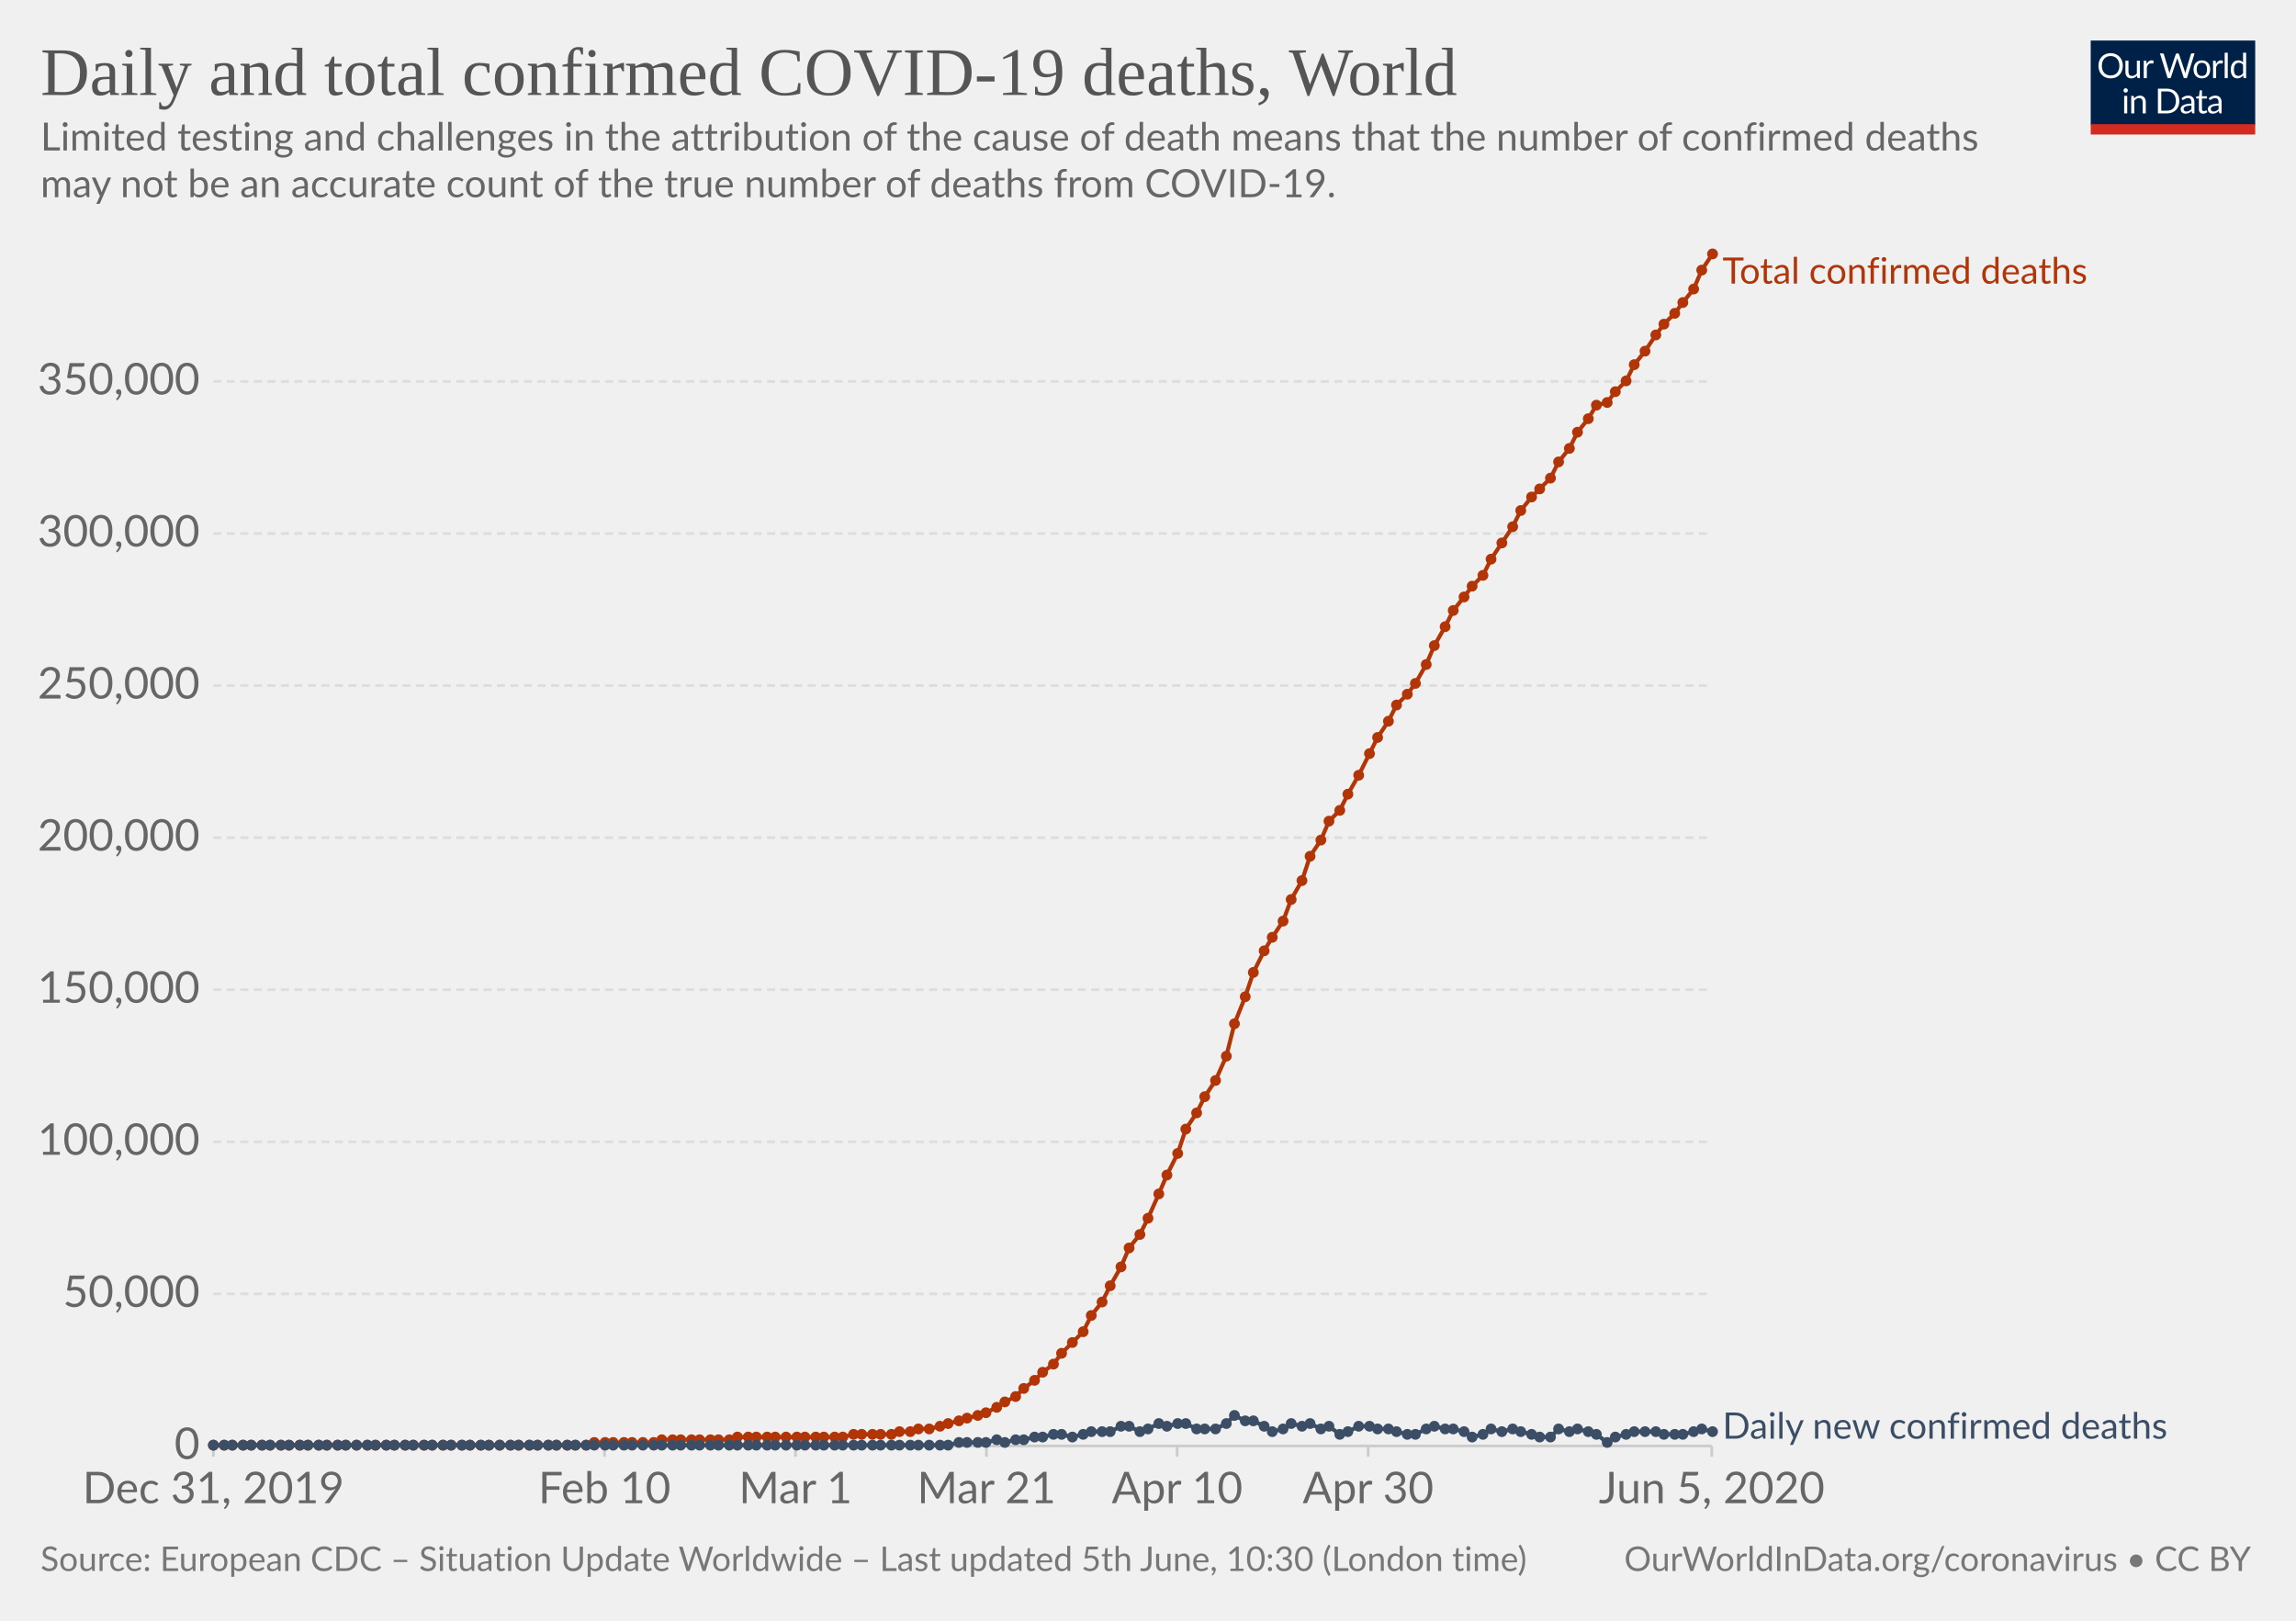
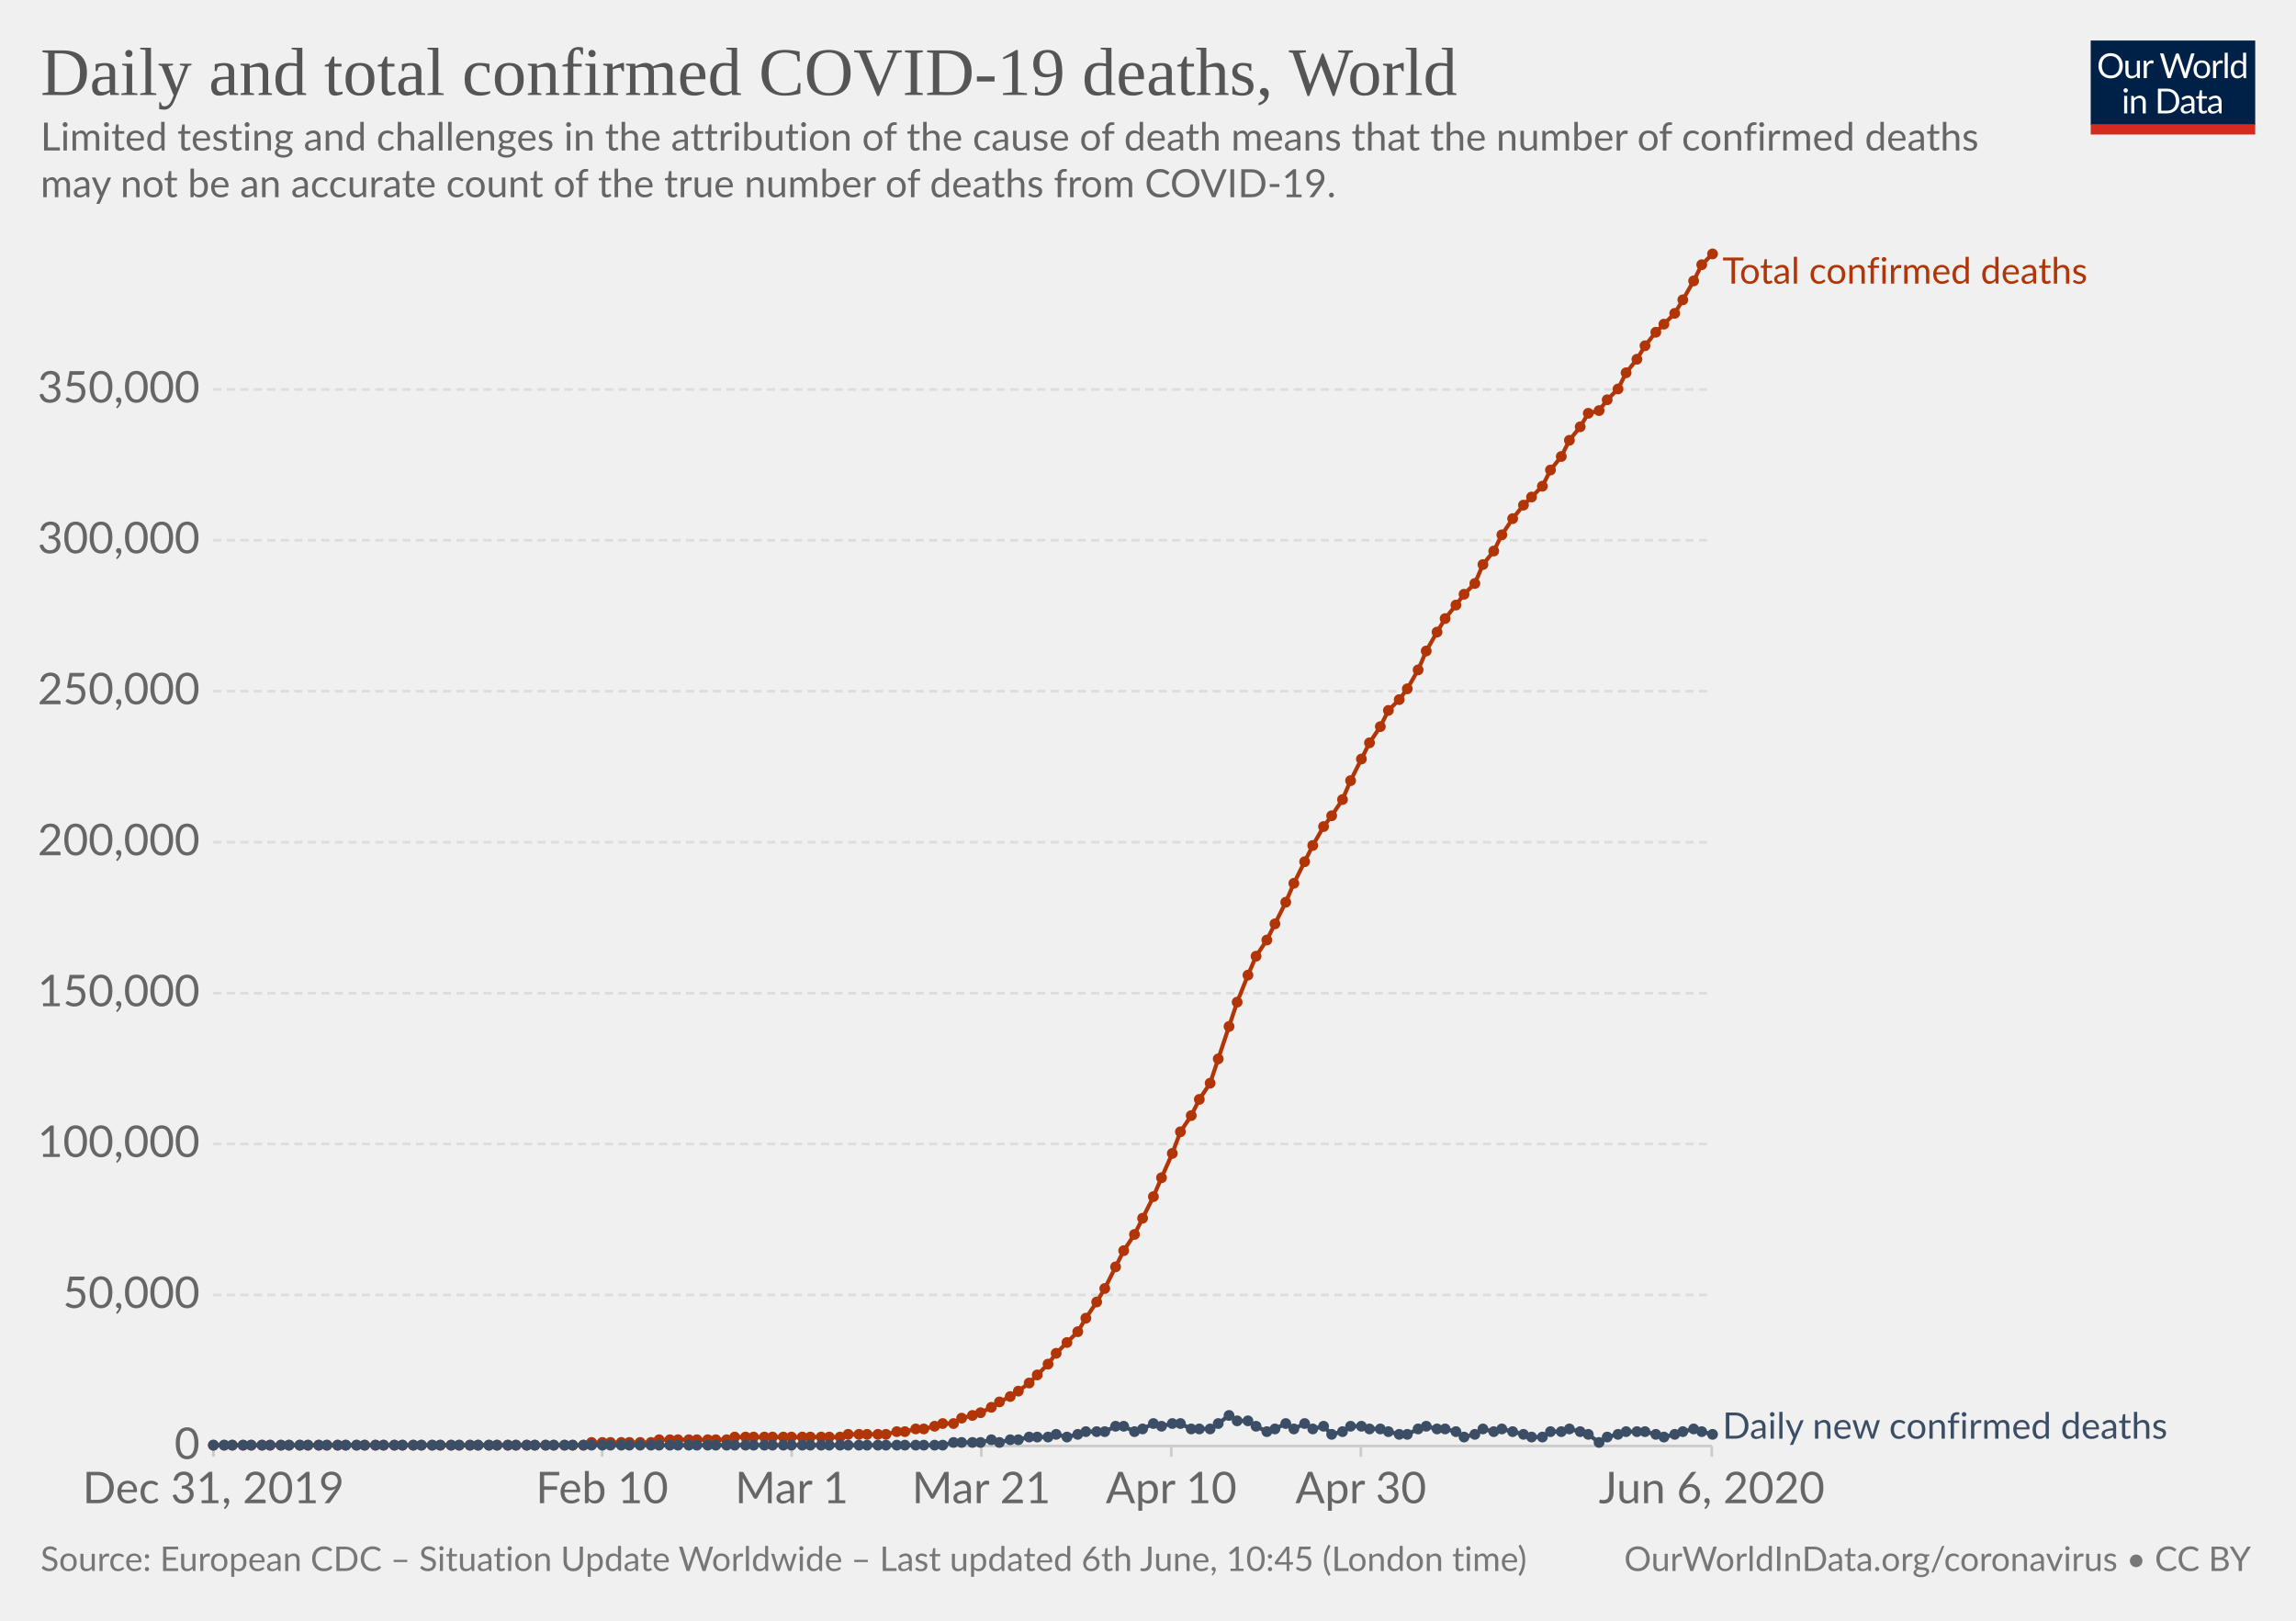
<svg xmlns="http://www.w3.org/2000/svg" version="1.1" style="background-color:#fff;-webkit-font-smoothing:antialiased" width="850" height="600" viewBox="0 0 850 600" font-family="Lato,'Helvetica Neue',Helvetica,Arial,sans-serif" font-size="18" text-rendering="optimizeLegibility">
  <g class="HeaderView">
    <g transform="matrix(.29 0 0 .29 774 15)">
      <svg width="210" height="120" viewBox="0 0 210 120" fill="none">
        <g clip-path="url(#clip0)">
          <path d="M0 0h210v107.89H0V0z" fill="#002147" />
          <path d="M40.98 32.25c0 2.36-.38 4.53-1.12 6.51a14.26 14.26 0 01-8.1 8.4c-1.9.78-4.02 1.17-6.34 1.17a16.6 16.6 0 01-6.33-1.17 14.31 14.31 0 01-8.08-8.4 18.29 18.29 0 01-1.12-6.51c0-2.36.38-4.53 1.12-6.5a14.32 14.32 0 018.07-8.44c1.92-.8 4.03-1.19 6.34-1.19 2.32 0 4.43.4 6.34 1.19 1.92.8 3.56 1.9 4.93 3.34a14.87 14.87 0 013.17 5.1 18.1 18.1 0 011.12 6.5zm-4.38 0c0-1.94-.26-3.68-.8-5.22a10.91 10.91 0 00-2.24-3.89 9.68 9.68 0 00-3.52-2.46 11.95 11.95 0 00-4.62-.86c-1.68 0-3.21.28-4.6.86a9.88 9.88 0 00-3.54 2.46 10.91 10.91 0 00-2.24 3.9c-.53 1.53-.8 3.27-.8 5.2 0 1.94.27 3.68.8 5.22a11.17 11.17 0 002.24 3.9 10.01 10.01 0 003.55 2.44c1.38.56 2.9.83 4.6.83 1.7 0 3.24-.27 4.61-.83a9.8 9.8 0 003.52-2.44 11.17 11.17 0 002.25-3.9c.53-1.54.8-3.28.8-5.21zm26.22-6.54V48H60.5c-.56 0-.9-.27-1.05-.81l-.31-2.4a12.45 12.45 0 01-3.26 2.6c-1.2.64-2.58.96-4.13.96-1.22 0-2.3-.2-3.24-.6a6.52 6.52 0 01-2.33-1.7 7.37 7.37 0 01-1.43-2.67c-.3-1.04-.46-2.2-.46-3.45V25.7h3.91v14.22c0 1.68.38 2.99 1.15 3.91.77.93 1.96 1.39 3.54 1.39 1.16 0 2.24-.27 3.23-.82a10.42 10.42 0 002.8-2.28V25.7h3.91zm8.61 4.47a9.94 9.94 0 012.6-3.56 5.64 5.64 0 013.76-1.3c.47 0 .92.05 1.34.15.44.1.83.27 1.17.49l-.3 2.92c-.09.37-.3.55-.66.55-.2 0-.5-.04-.9-.13a6.21 6.21 0 00-3.24.18c-.54.2-1.03.5-1.47.92-.42.4-.81.9-1.17 1.5-.33.58-.64 1.26-.92 2.02V48H67.7V25.71h2.25c.42 0 .72.08.88.25.16.16.27.44.33.83l.26 3.39zm61.16-13.7L122.75 48h-3.82l-7.99-24.05a21.95 21.95 0 01-.42-1.58 38.36 38.36 0 01-.44 1.58L102.05 48h-3.83L88.4 16.47h3.54c.38 0 .7.1.95.29.26.2.43.43.5.73l6.52 21.9c.1.4.2.83.28 1.28.1.46.2.94.29 1.46l.3-1.46c.12-.47.25-.9.38-1.27l7.41-21.91c.1-.25.26-.48.51-.69.27-.22.58-.33.95-.33h1.23c.38 0 .69.1.92.29.24.2.41.43.53.73l7.4 21.9a28.4 28.4 0 01.68 2.62 29.52 29.52 0 01.52-2.61l6.54-21.91c.07-.27.23-.5.48-.7.27-.21.58-.32.95-.32h3.32zm9.35 8.88c1.63 0 3.1.27 4.4.82a9.43 9.43 0 015.46 5.94c.5 1.4.74 2.98.74 4.73 0 1.76-.25 3.34-.74 4.75a9.43 9.43 0 01-5.46 5.92c-1.3.52-2.77.79-4.4.79-1.64 0-3.12-.27-4.44-.8a9.42 9.42 0 01-3.35-2.3c-.92-1-1.63-2.2-2.13-3.61-.49-1.41-.73-3-.73-4.75s.24-3.33.73-4.73c.5-1.43 1.2-2.64 2.13-3.63a9.4 9.4 0 013.35-2.31c1.32-.55 2.8-.82 4.44-.82zm0 19.89c2.2 0 3.84-.73 4.93-2.2 1.08-1.48 1.63-3.54 1.63-6.18 0-2.66-.55-4.72-1.63-6.2-1.09-1.49-2.73-2.23-4.93-2.23-1.12 0-2.09.2-2.93.57a5.7 5.7 0 00-2.06 1.65 7.5 7.5 0 00-1.24 2.67c-.26 1.04-.4 2.22-.4 3.54 0 2.64.55 4.7 1.64 6.18 1.1 1.47 2.76 2.2 4.99 2.2zm17.97-15.07a9.94 9.94 0 012.6-3.56 5.64 5.64 0 013.76-1.3c.47 0 .91.05 1.34.15.44.1.83.27 1.16.49l-.28 2.92c-.09.37-.31.55-.66.55-.2 0-.5-.04-.9-.13a6.2 6.2 0 00-3.24.18c-.54.2-1.03.5-1.47.92-.43.4-.82.9-1.17 1.5a13.1 13.1 0 00-.92 2.02V48h-3.94V25.71h2.24c.43 0 .72.08.88.25.17.16.28.44.33.83l.27 3.39zm15.04-14.59V48h-3.92V15.6h3.92zm19.55 15.43a6.22 6.22 0 00-2.38-2.05 6.7 6.7 0 00-2.86-.6c-2.07 0-3.66.75-4.77 2.23-1.12 1.48-1.68 3.6-1.68 6.33 0 1.46.13 2.7.38 3.74a7.29 7.29 0 001.1 2.56 4.35 4.35 0 001.78 1.45c.7.3 1.5.46 2.4.46 1.29 0 2.41-.3 3.36-.88a9.6 9.6 0 002.67-2.49V31.02zm3.91-15.43V48h-2.33c-.56 0-.9-.27-1.06-.81l-.35-2.71a12.13 12.13 0 01-3.25 2.77 8.28 8.28 0 01-4.23 1.06 7.31 7.31 0 01-6.14-2.9c-.73-.96-1.3-2.15-1.69-3.57a18.35 18.35 0 01.07-9.48 11.29 11.29 0 011.89-3.7 8.7 8.7 0 017.06-3.34 7.96 7.96 0 016.12 2.62V15.59h3.91zM46.61 70.71V93H42.7V70.71h3.91zm.84-7c0 .39-.08.75-.24 1.09a2.81 2.81 0 01-1.52 1.47 2.67 2.67 0 01-2.16 0 2.9 2.9 0 01-1.45-1.47 2.67 2.67 0 010-2.16c.15-.35.35-.65.6-.9.25-.27.53-.47.85-.62a2.67 2.67 0 012.16 0c.35.15.65.35.9.62.27.25.47.55.62.9.16.34.24.7.24 1.08zm7.97 10.24c.49-.54 1-1.04 1.54-1.48a9.85 9.85 0 013.66-1.84 8.96 8.96 0 015.43.35c.94.4 1.72.97 2.33 1.71a7.36 7.36 0 011.43 2.67c.32 1.04.49 2.19.49 3.45V93h-3.94V78.81c0-1.69-.4-3-1.17-3.92-.76-.93-1.93-1.4-3.5-1.4a6.6 6.6 0 00-3.25.83c-1 .56-1.92 1.31-2.77 2.27V93h-3.94V70.71h2.35c.56 0 .9.28 1.04.82l.3 2.42zm57.7 3.3c0 2.36-.37 4.5-1.11 6.44a14.3 14.3 0 01-3.17 4.98 14.1 14.1 0 01-4.93 3.2c-1.9.76-4.02 1.13-6.33 1.13H85.8V61.47h11.77c2.31 0 4.42.39 6.33 1.15a13.8 13.8 0 018.1 8.18 17.75 17.75 0 011.12 6.45zm-4.37 0c0-1.94-.26-3.67-.8-5.2a10.94 10.94 0 00-2.23-3.87 9.57 9.57 0 00-3.53-2.42 12.23 12.23 0 00-4.61-.83h-7.5v24.62h7.5c1.7 0 3.24-.28 4.61-.84a9.7 9.7 0 003.53-2.4 10.94 10.94 0 002.24-3.87c.53-1.53.8-3.26.8-5.2zm19.8 5.72c-1.8.06-3.34.2-4.62.44-1.26.22-2.3.51-3.1.88-.8.36-1.37.8-1.74 1.3-.35.5-.53 1.05-.53 1.67 0 .58.1 1.1.3 1.52a3 3 0 00.76 1.05c.34.27.73.46 1.17.6.45.11.94.17 1.45.17a7.28 7.28 0 003.5-.81 11.95 11.95 0 002.82-2.2v-4.62zm-12.65-9.11a12.73 12.73 0 013.98-2.66c1.43-.59 3-.88 4.73-.88 1.25 0 2.36.2 3.33.61a6.81 6.81 0 013.94 4.38c.33 1.04.5 2.19.5 3.43V93h-1.74a1.8 1.8 0 01-.88-.18c-.2-.13-.36-.38-.48-.74l-.44-2.12c-.59.55-1.16 1.03-1.72 1.46a9.48 9.48 0 01-3.74 1.7c-.69.15-1.46.23-2.3.23-.87 0-1.69-.12-2.45-.35a5.34 5.34 0 01-3.34-2.93 6.64 6.64 0 01-.49-2.64c0-.88.25-1.72.73-2.53a6.33 6.33 0 012.35-2.17c1.09-.63 2.5-1.15 4.25-1.54 1.75-.41 3.89-.65 6.42-.7v-1.75c0-1.73-.37-3.03-1.12-3.91-.75-.9-1.84-1.34-3.28-1.34-.97 0-1.78.12-2.44.37-.64.23-1.2.5-1.7.81l-1.23.82c-.33.23-.67.35-1 .35-.27 0-.5-.07-.69-.2a2.1 2.1 0 01-.48-.53l-.7-1.25zm27.67 19.5c-1.76 0-3.12-.5-4.07-1.48-.94-.98-1.41-2.4-1.41-4.25V74h-2.68a.9.9 0 01-.6-.2c-.16-.14-.24-.36-.24-.66v-1.56l3.65-.46.9-6.89a.9.9 0 01.29-.52.88.88 0 01.62-.22H142v7.67h6.44V74H142v13.38c0 .94.22 1.63.68 2.09.45.45 1.04.68 1.76.68a3.21 3.21 0 001.85-.53l.55-.35c.16-.12.3-.18.41-.18.2 0 .4.13.55.38l1.15 1.87a7.45 7.45 0 01-2.44 1.5c-.96.35-1.94.52-2.95.52zm19.68-10.4c-1.8.07-3.34.21-4.62.45-1.26.22-2.3.51-3.1.88-.8.36-1.37.8-1.74 1.3-.35.5-.53 1.05-.53 1.67 0 .58.1 1.1.3 1.52.18.42.44.77.76 1.05.34.27.73.46 1.17.6.45.11.94.17 1.45.17a7.3 7.3 0 003.5-.81 12.04 12.04 0 002.82-2.2v-4.62zm-12.65-9.1a12.72 12.72 0 013.99-2.66c1.42-.59 3-.88 4.72-.88 1.25 0 2.36.2 3.33.61a6.81 6.81 0 013.94 4.38c.33 1.04.5 2.19.5 3.43V93h-1.74a1.8 1.8 0 01-.88-.18c-.2-.13-.36-.38-.48-.74l-.44-2.12c-.59.55-1.16 1.03-1.72 1.46a9.48 9.48 0 01-3.74 1.7c-.69.15-1.46.23-2.3.23-.87 0-1.69-.12-2.45-.35a5.33 5.33 0 01-3.34-2.93 6.62 6.62 0 01-.49-2.64c0-.88.25-1.72.73-2.53a6.33 6.33 0 012.35-2.17c1.09-.63 2.5-1.15 4.25-1.54a31.2 31.2 0 016.42-.7v-1.75c0-1.73-.37-3.03-1.12-3.91-.75-.9-1.84-1.34-3.28-1.34-.97 0-1.78.12-2.44.37-.64.23-1.2.5-1.7.81-.46.3-.87.57-1.22.82-.34.23-.68.35-1.02.35-.26 0-.49-.07-.68-.2a1.88 1.88 0 01-.48-.53l-.7-1.25z" fill="#fff" />
          <path fill="#D42B21" d="M0 106.79h210V120H0z" />
        </g>
        <defs>
          <clipPath id="clip0">
            <path fill="#fff" d="M0 0h210v120H0z" />
          </clipPath>
        </defs>
      </svg>
    </g>
    <a href="https://ourworldindata.org/grapher/total-daily-covid-deaths" target="_blank" font-family="&quot;Playfair Display&quot;,Georgia,&quot;Times New Roman&quot;,serif">
      <text font-size="25.2" x="15" y="35.2" fill="#555">
        <tspan x="15" y="35.16">Daily and total confirmed COVID-19 deaths, World</tspan>
      </text>
    </a>
    <text font-size="14.4" x="15" y="55.7" fill="#666">
      <tspan x="15" y="55.72">Limited testing and challenges in the attribution of the cause of death means that the number of confirmed deaths</tspan>
      <tspan x="15" y="73">may not be an accurate count of the true number of deaths from COVID-19.</tspan>
    </text>
  </g>
  <g class="LineChart">
    <defs>
      <clipPath id="a">
        <path d="M68.97 0h830v924.6h-830z" />
      </clipPath>
    </defs>
    <g class="AxisBoxView">
      <g class="HorizontalAxis">
-         <path stroke="#ccc" d="M79 535.3v4M223.8 535.3v4M294.5 535.3v4M365.2 535.3v4M435.8 535.3v4M506.5 535.3v4M633.7 535.3v4" />
+         <path stroke="#ccc" d="M79 535.3v4M222.9 535.3v4M293.1 535.3v4M363.3 535.3v4M433.6 535.3v4M503.8 535.3v4M633.7 535.3v4" />
        <text x="79" y="556.5" fill="#666" text-anchor="middle" font-size="16.2">Dec 31, 2019</text>
-         <text x="223.8" y="556.5" fill="#666" text-anchor="middle" font-size="16.2">Feb 10</text>
-         <text x="294.5" y="556.5" fill="#666" text-anchor="middle" font-size="16.2">Mar 1</text>
-         <text x="365.2" y="556.5" fill="#666" text-anchor="middle" font-size="16.2">Mar 21</text>
-         <text x="435.8" y="556.5" fill="#666" text-anchor="middle" font-size="16.2">Apr 10</text>
-         <text x="506.5" y="556.5" fill="#666" text-anchor="middle" font-size="16.2">Apr 30</text>
-         <text x="633.7" y="556.5" fill="#666" text-anchor="middle" font-size="16.2">Jun 5, 2020</text>
+         <text x="222.9" y="556.5" fill="#666" text-anchor="middle" font-size="16.2">Feb 10</text>
+         <text x="293.1" y="556.5" fill="#666" text-anchor="middle" font-size="16.2">Mar 1</text>
+         <text x="363.3" y="556.5" fill="#666" text-anchor="middle" font-size="16.2">Mar 21</text>
+         <text x="433.6" y="556.5" fill="#666" text-anchor="middle" font-size="16.2">Apr 10</text>
+         <text x="503.8" y="556.5" fill="#666" text-anchor="middle" font-size="16.2">Apr 30</text>
+         <text x="633.7" y="556.5" fill="#666" text-anchor="middle" font-size="16.2">Jun 6, 2020</text>
      </g>
      <g class="VerticalAxis" fill="#666" dominant-baseline="middle" text-anchor="end" font-size="16.2">
        <text x="73.97" y="535.3">0</text>
-         <text x="73.97" y="479">50,000</text>
-         <text x="73.97" y="422.7">100,000</text>
-         <text x="73.97" y="366.4">150,000</text>
-         <text x="73.97" y="310.1">200,000</text>
-         <text x="73.97" y="253.8">250,000</text>
-         <text x="73.97" y="197.5">300,000</text>
-         <text x="73.97" y="141.2">350,000</text>
+         <text x="73.97" y="479.4">50,000</text>
+         <text x="73.97" y="423.5">100,000</text>
+         <text x="73.97" y="367.7">150,000</text>
+         <text x="73.97" y="311.8">200,000</text>
+         <text x="73.97" y="255.9">250,000</text>
+         <text x="73.97" y="200">300,000</text>
+         <text x="73.97" y="144.2">350,000</text>
      </g>
      <g class="AxisGridLines">
        <path stroke="#ccc" d="M78.97 535.3h554.71" />
-         <path stroke="#ddd" stroke-dasharray="3,2" d="M78.97 479h554.71M78.97 422.7h554.71M78.97 366.4h554.71M78.97 310.1h554.71M78.97 253.8h554.71M78.97 197.5h554.71M78.97 141.2h554.71" />
+         <path stroke="#ddd" stroke-dasharray="3,2" d="M78.97 479.4h554.71M78.97 423.5h554.71M78.97 367.7h554.71M78.97 311.8h554.71M78.97 255.9h554.71M78.97 200h554.71M78.97 144.2h554.71" />
      </g>
    </g>
    <g clip-path="url(#a)">
      <g class="HeightedLegend" cursor="default">
        <g class="legendMark">
          <text font-size="13.5" x="637.7" y="105" fill="#B13507">
            <tspan x="637.68" y="105">Total confirmed deaths</tspan>
          </text>
        </g>
        <g class="legendMark">
          <text font-size="13.5" x="637.7" y="532.6" fill="#3C4E66">
            <tspan x="637.68" y="532.6">Daily new confirmed deaths</tspan>
          </text>
        </g>
      </g>
      <g class="Lines">
        <g class="key-World_0">
-           <path stroke="#B13507" stroke-linecap="round" d="M79 535h138l3-1h22l3-1h25l3-1h39l4-1h14l3-1h4l3-1h4l4-1 3-1 4-1 3-1 4-1 3-1 4-2 3-2 4-2 3-3 4-3 3-3 4-3 3-4 4-4 4-4 3-6 4-5 3-6 4-7 3-7 4-5 3-6 4-9 3-7 4-8 3-9 4-6 3-6 4-6 4-9 3-12 4-10 3-9 4-8 3-5 4-6 3-8 4-7 3-9 4-6 3-7 4-4 3-6 4-7 4-8 3-6 4-6 3-6 4-4 3-4 4-7 3-7 4-7 3-6 4-5 3-4 4-4 3-6 4-6 4-6 3-6 4-5 3-3 4-4 3-6 4-5 3-6 4-5 3-5 4-1 3-4 4-4 3-6 4-5 4-6 3-4 4-4 3-4 4-5 3-7 4-6" fill="none" stroke-width="1.5" />
+           <path stroke="#B13507" stroke-linecap="round" d="M79 535h137l3-1h22l3-1h25l3-1h39l3-1h14l4-1h3l4-1h3l4-1 3-1h4l3-2 4-1 3-1 4-2 3-2 4-2 3-2 4-3 3-3 4-4 3-4 4-4 4-4 3-5 4-6 3-5 4-8 3-6 4-6 3-6 4-8 3-7 4-9 3-8 4-6 3-6 4-6 3-9 4-12 3-9 4-10 3-7 4-6 3-6 4-8 3-7 4-8 3-6 4-7 3-4 4-6 3-7 4-8 3-6 4-6 3-6 4-4 3-4 4-7 3-7 4-7 3-5 4-5 3-4 4-4 3-7 4-5 3-6 4-6 4-5 3-3 4-4 3-6 4-5 3-6 4-5 3-5 4-1 3-4 4-4 3-6 4-5 3-5 4-5 3-3 4-4 3-5 4-7 3-6 4-4" fill="none" stroke-width="1.5" />
          <g fill="#B13507">
            <circle cx="79" cy="535" r="2" />
            <circle cx="83" cy="535" r="2" />
            <circle cx="86" cy="535" r="2" />
            <circle cx="90" cy="535" r="2" />
            <circle cx="93" cy="535" r="2" />
            <circle cx="97" cy="535" r="2" />
            <circle cx="100" cy="535" r="2" />
            <circle cx="104" cy="535" r="2" />
            <circle cx="107" cy="535" r="2" />
            <circle cx="111" cy="535" r="2" />
            <circle cx="114" cy="535" r="2" />
            <circle cx="118" cy="535" r="2" />
            <circle cx="121" cy="535" r="2" />
            <circle cx="125" cy="535" r="2" />
            <circle cx="128" cy="535" r="2" />
            <circle cx="132" cy="535" r="2" />
-             <circle cx="136" cy="535" r="2" />
+             <circle cx="135" cy="535" r="2" />
            <circle cx="139" cy="535" r="2" />
-             <circle cx="143" cy="535" r="2" />
+             <circle cx="142" cy="535" r="2" />
            <circle cx="146" cy="535" r="2" />
-             <circle cx="150" cy="535" r="2" />
+             <circle cx="149" cy="535" r="2" />
            <circle cx="153" cy="535" r="2" />
-             <circle cx="157" cy="535" r="2" />
+             <circle cx="156" cy="535" r="2" />
            <circle cx="160" cy="535" r="2" />
-             <circle cx="164" cy="535" r="2" />
+             <circle cx="163" cy="535" r="2" />
            <circle cx="167" cy="535" r="2" />
-             <circle cx="171" cy="535" r="2" />
+             <circle cx="170" cy="535" r="2" />
            <circle cx="174" cy="535" r="2" />
-             <circle cx="178" cy="535" r="2" />
+             <circle cx="177" cy="535" r="2" />
            <circle cx="181" cy="535" r="2" />
-             <circle cx="185" cy="535" r="2" />
-             <circle cx="189" cy="535" r="2" />
-             <circle cx="192" cy="535" r="2" />
-             <circle cx="196" cy="535" r="2" />
-             <circle cx="199" cy="535" r="2" />
-             <circle cx="203" cy="535" r="2" />
-             <circle cx="206" cy="535" r="2" />
-             <circle cx="210" cy="535" r="2" />
-             <circle cx="213" cy="535" r="2" />
-             <circle cx="217" cy="535" r="2" />
-             <circle cx="220" cy="534" r="2" />
-             <circle cx="224" cy="534" r="2" />
-             <circle cx="227" cy="534" r="2" />
-             <circle cx="231" cy="534" r="2" />
-             <circle cx="234" cy="534" r="2" />
-             <circle cx="238" cy="534" r="2" />
-             <circle cx="242" cy="534" r="2" />
-             <circle cx="245" cy="533" r="2" />
-             <circle cx="249" cy="533" r="2" />
-             <circle cx="252" cy="533" r="2" />
-             <circle cx="256" cy="533" r="2" />
-             <circle cx="259" cy="533" r="2" />
-             <circle cx="263" cy="533" r="2" />
-             <circle cx="266" cy="533" r="2" />
-             <circle cx="270" cy="533" r="2" />
-             <circle cx="273" cy="532" r="2" />
-             <circle cx="277" cy="532" r="2" />
-             <circle cx="280" cy="532" r="2" />
-             <circle cx="284" cy="532" r="2" />
-             <circle cx="287" cy="532" r="2" />
-             <circle cx="291" cy="532" r="2" />
-             <circle cx="295" cy="532" r="2" />
-             <circle cx="298" cy="532" r="2" />
-             <circle cx="302" cy="532" r="2" />
-             <circle cx="305" cy="532" r="2" />
-             <circle cx="309" cy="532" r="2" />
-             <circle cx="312" cy="532" r="2" />
-             <circle cx="316" cy="531" r="2" />
-             <circle cx="319" cy="531" r="2" />
-             <circle cx="323" cy="531" r="2" />
-             <circle cx="326" cy="531" r="2" />
-             <circle cx="330" cy="531" r="2" />
-             <circle cx="333" cy="530" r="2" />
-             <circle cx="337" cy="530" r="2" />
-             <circle cx="340" cy="529" r="2" />
-             <circle cx="344" cy="529" r="2" />
-             <circle cx="348" cy="528" r="2" />
-             <circle cx="351" cy="527" r="2" />
-             <circle cx="355" cy="526" r="2" />
-             <circle cx="358" cy="525" r="2" />
-             <circle cx="362" cy="524" r="2" />
-             <circle cx="365" cy="523" r="2" />
-             <circle cx="369" cy="521" r="2" />
-             <circle cx="372" cy="519" r="2" />
-             <circle cx="376" cy="517" r="2" />
-             <circle cx="379" cy="514" r="2" />
-             <circle cx="383" cy="511" r="2" />
-             <circle cx="386" cy="508" r="2" />
-             <circle cx="390" cy="505" r="2" />
-             <circle cx="393" cy="501" r="2" />
-             <circle cx="397" cy="497" r="2" />
-             <circle cx="401" cy="493" r="2" />
-             <circle cx="404" cy="487" r="2" />
-             <circle cx="408" cy="482" r="2" />
-             <circle cx="411" cy="476" r="2" />
-             <circle cx="415" cy="469" r="2" />
-             <circle cx="418" cy="462" r="2" />
-             <circle cx="422" cy="457" r="2" />
-             <circle cx="425" cy="451" r="2" />
-             <circle cx="429" cy="442" r="2" />
-             <circle cx="432" cy="435" r="2" />
-             <circle cx="436" cy="427" r="2" />
-             <circle cx="439" cy="418" r="2" />
-             <circle cx="443" cy="412" r="2" />
-             <circle cx="446" cy="406" r="2" />
-             <circle cx="450" cy="400" r="2" />
-             <circle cx="454" cy="391" r="2" />
-             <circle cx="457" cy="379" r="2" />
-             <circle cx="461" cy="369" r="2" />
-             <circle cx="464" cy="360" r="2" />
-             <circle cx="468" cy="352" r="2" />
-             <circle cx="471" cy="347" r="2" />
-             <circle cx="475" cy="341" r="2" />
-             <circle cx="478" cy="333" r="2" />
-             <circle cx="482" cy="326" r="2" />
-             <circle cx="485" cy="317" r="2" />
-             <circle cx="489" cy="311" r="2" />
-             <circle cx="492" cy="304" r="2" />
-             <circle cx="496" cy="300" r="2" />
-             <circle cx="499" cy="294" r="2" />
-             <circle cx="503" cy="287" r="2" />
-             <circle cx="507" cy="279" r="2" />
-             <circle cx="510" cy="273" r="2" />
-             <circle cx="514" cy="267" r="2" />
-             <circle cx="517" cy="261" r="2" />
-             <circle cx="521" cy="257" r="2" />
-             <circle cx="524" cy="253" r="2" />
-             <circle cx="528" cy="246" r="2" />
-             <circle cx="531" cy="239" r="2" />
-             <circle cx="535" cy="232" r="2" />
-             <circle cx="538" cy="226" r="2" />
-             <circle cx="542" cy="221" r="2" />
-             <circle cx="545" cy="217" r="2" />
-             <circle cx="549" cy="213" r="2" />
-             <circle cx="552" cy="207" r="2" />
-             <circle cx="556" cy="201" r="2" />
-             <circle cx="560" cy="195" r="2" />
-             <circle cx="563" cy="189" r="2" />
+             <circle cx="184" cy="535" r="2" />
+             <circle cx="188" cy="535" r="2" />
+             <circle cx="191" cy="535" r="2" />
+             <circle cx="195" cy="535" r="2" />
+             <circle cx="198" cy="535" r="2" />
+             <circle cx="202" cy="535" r="2" />
+             <circle cx="205" cy="535" r="2" />
+             <circle cx="209" cy="535" r="2" />
+             <circle cx="212" cy="535" r="2" />
+             <circle cx="216" cy="535" r="2" />
+             <circle cx="219" cy="534" r="2" />
+             <circle cx="223" cy="534" r="2" />
+             <circle cx="226" cy="534" r="2" />
+             <circle cx="230" cy="534" r="2" />
+             <circle cx="233" cy="534" r="2" />
+             <circle cx="237" cy="534" r="2" />
+             <circle cx="241" cy="534" r="2" />
+             <circle cx="244" cy="533" r="2" />
+             <circle cx="248" cy="533" r="2" />
+             <circle cx="251" cy="533" r="2" />
+             <circle cx="255" cy="533" r="2" />
+             <circle cx="258" cy="533" r="2" />
+             <circle cx="262" cy="533" r="2" />
+             <circle cx="265" cy="533" r="2" />
+             <circle cx="269" cy="533" r="2" />
+             <circle cx="272" cy="532" r="2" />
+             <circle cx="276" cy="532" r="2" />
+             <circle cx="279" cy="532" r="2" />
+             <circle cx="283" cy="532" r="2" />
+             <circle cx="286" cy="532" r="2" />
+             <circle cx="290" cy="532" r="2" />
+             <circle cx="293" cy="532" r="2" />
+             <circle cx="297" cy="532" r="2" />
+             <circle cx="300" cy="532" r="2" />
+             <circle cx="304" cy="532" r="2" />
+             <circle cx="307" cy="532" r="2" />
+             <circle cx="311" cy="532" r="2" />
+             <circle cx="314" cy="531" r="2" />
+             <circle cx="318" cy="531" r="2" />
+             <circle cx="321" cy="531" r="2" />
+             <circle cx="325" cy="531" r="2" />
+             <circle cx="328" cy="531" r="2" />
+             <circle cx="332" cy="530" r="2" />
+             <circle cx="335" cy="530" r="2" />
+             <circle cx="339" cy="529" r="2" />
+             <circle cx="342" cy="529" r="2" />
+             <circle cx="346" cy="528" r="2" />
+             <circle cx="349" cy="527" r="2" />
+             <circle cx="353" cy="527" r="2" />
+             <circle cx="356" cy="525" r="2" />
+             <circle cx="360" cy="524" r="2" />
+             <circle cx="363" cy="523" r="2" />
+             <circle cx="367" cy="521" r="2" />
+             <circle cx="370" cy="519" r="2" />
+             <circle cx="374" cy="517" r="2" />
+             <circle cx="377" cy="515" r="2" />
+             <circle cx="381" cy="512" r="2" />
+             <circle cx="384" cy="509" r="2" />
+             <circle cx="388" cy="505" r="2" />
+             <circle cx="391" cy="501" r="2" />
+             <circle cx="395" cy="497" r="2" />
+             <circle cx="399" cy="493" r="2" />
+             <circle cx="402" cy="488" r="2" />
+             <circle cx="406" cy="482" r="2" />
+             <circle cx="409" cy="477" r="2" />
+             <circle cx="413" cy="469" r="2" />
+             <circle cx="416" cy="463" r="2" />
+             <circle cx="420" cy="457" r="2" />
+             <circle cx="423" cy="451" r="2" />
+             <circle cx="427" cy="443" r="2" />
+             <circle cx="430" cy="436" r="2" />
+             <circle cx="434" cy="427" r="2" />
+             <circle cx="437" cy="419" r="2" />
+             <circle cx="441" cy="413" r="2" />
+             <circle cx="444" cy="407" r="2" />
+             <circle cx="448" cy="401" r="2" />
+             <circle cx="451" cy="392" r="2" />
+             <circle cx="455" cy="380" r="2" />
+             <circle cx="458" cy="371" r="2" />
+             <circle cx="462" cy="361" r="2" />
+             <circle cx="465" cy="354" r="2" />
+             <circle cx="469" cy="348" r="2" />
+             <circle cx="472" cy="342" r="2" />
+             <circle cx="476" cy="334" r="2" />
+             <circle cx="479" cy="327" r="2" />
+             <circle cx="483" cy="319" r="2" />
+             <circle cx="486" cy="313" r="2" />
+             <circle cx="490" cy="306" r="2" />
+             <circle cx="493" cy="302" r="2" />
+             <circle cx="497" cy="296" r="2" />
+             <circle cx="500" cy="289" r="2" />
+             <circle cx="504" cy="281" r="2" />
+             <circle cx="507" cy="275" r="2" />
+             <circle cx="511" cy="269" r="2" />
+             <circle cx="514" cy="263" r="2" />
+             <circle cx="518" cy="259" r="2" />
+             <circle cx="521" cy="255" r="2" />
+             <circle cx="525" cy="248" r="2" />
+             <circle cx="528" cy="241" r="2" />
+             <circle cx="532" cy="234" r="2" />
+             <circle cx="535" cy="229" r="2" />
+             <circle cx="539" cy="224" r="2" />
+             <circle cx="542" cy="220" r="2" />
+             <circle cx="546" cy="216" r="2" />
+             <circle cx="549" cy="209" r="2" />
+             <circle cx="553" cy="204" r="2" />
+             <circle cx="556" cy="198" r="2" />
+             <circle cx="560" cy="192" r="2" />
+             <circle cx="564" cy="187" r="2" />
            <circle cx="567" cy="184" r="2" />
-             <circle cx="570" cy="181" r="2" />
-             <circle cx="574" cy="177" r="2" />
-             <circle cx="577" cy="171" r="2" />
-             <circle cx="581" cy="166" r="2" />
-             <circle cx="584" cy="160" r="2" />
-             <circle cx="588" cy="155" r="2" />
-             <circle cx="591" cy="150" r="2" />
-             <circle cx="595" cy="149" r="2" />
-             <circle cx="598" cy="145" r="2" />
-             <circle cx="602" cy="141" r="2" />
-             <circle cx="605" cy="135" r="2" />
-             <circle cx="609" cy="130" r="2" />
-             <circle cx="613" cy="124" r="2" />
+             <circle cx="571" cy="180" r="2" />
+             <circle cx="574" cy="174" r="2" />
+             <circle cx="578" cy="169" r="2" />
+             <circle cx="581" cy="163" r="2" />
+             <circle cx="585" cy="158" r="2" />
+             <circle cx="588" cy="153" r="2" />
+             <circle cx="592" cy="152" r="2" />
+             <circle cx="595" cy="148" r="2" />
+             <circle cx="599" cy="144" r="2" />
+             <circle cx="602" cy="138" r="2" />
+             <circle cx="606" cy="133" r="2" />
+             <circle cx="609" cy="128" r="2" />
+             <circle cx="613" cy="123" r="2" />
            <circle cx="616" cy="120" r="2" />
            <circle cx="620" cy="116" r="2" />
-             <circle cx="623" cy="112" r="2" />
-             <circle cx="627" cy="107" r="2" />
-             <circle cx="630" cy="100" r="2" />
+             <circle cx="623" cy="111" r="2" />
+             <circle cx="627" cy="104" r="2" />
+             <circle cx="630" cy="98" r="2" />
            <circle cx="634" cy="94" r="2" />
          </g>
        </g>
        <g class="key-World_1">
-           <path stroke="#3C4E66" stroke-linecap="round" d="M79 535h272l4-1h10l4-1 3 1 4-1h3l4-1h3l4-1h3l4 1 4-1 3-1h7l4-2h3l4 2 3-1 4-2 3 1 4-1h3l4 2h7l4-2 3-3 4 2h3l4 2 3 2 4-1 3-2 4 1 3-1 4 2 3-1 4 3 3-1 4-2h4l3 1h4l3 1 4 1h3l4-2 3-1 4 1h3l4 1 3 2 4-1 3-2 4 1 4-1 3 1 4 1 3 1h4l3-3 4 1 3-1 4 1 3 1 4 3 3-2 4-1 3-1h8l3 1h7l4-1 3-1 4 1" fill="none" stroke-width="1.5" />
+           <path stroke="#3C4E66" stroke-linecap="round" d="M79 535h270l4-1h10l4-1 3 1 4-1h3l4-1h7l3-1 4 1 4-1 3-1h7l4-2h3l4 2 3-1 4-2 3 1 4-1h3l4 2h7l3-2 4-3 3 2h4l3 2 4 2 3-1 4-2 3 2 4-2 3 2 4-1 3 3 4-1 3-2h4l3 1h4l3 1 4 1h3l4-2 3-1 4 1h3l4 1 3 2 4-1 3-2 4 1 3-1 4 1 4 1 3 1h4l3-2h4l3-1 4 1 3 1 4 3 3-2 4-1 3-1h7l4 1 3 1 4-1 3-1 4-1 3 1 4 1" fill="none" stroke-width="1.5" />
          <g fill="#3C4E66">
            <circle cx="79" cy="535" r="2" />
            <circle cx="83" cy="535" r="2" />
            <circle cx="86" cy="535" r="2" />
            <circle cx="90" cy="535" r="2" />
            <circle cx="93" cy="535" r="2" />
            <circle cx="97" cy="535" r="2" />
            <circle cx="100" cy="535" r="2" />
            <circle cx="104" cy="535" r="2" />
            <circle cx="107" cy="535" r="2" />
            <circle cx="111" cy="535" r="2" />
            <circle cx="114" cy="535" r="2" />
            <circle cx="118" cy="535" r="2" />
            <circle cx="121" cy="535" r="2" />
            <circle cx="125" cy="535" r="2" />
            <circle cx="128" cy="535" r="2" />
            <circle cx="132" cy="535" r="2" />
-             <circle cx="136" cy="535" r="2" />
+             <circle cx="135" cy="535" r="2" />
            <circle cx="139" cy="535" r="2" />
-             <circle cx="143" cy="535" r="2" />
+             <circle cx="142" cy="535" r="2" />
            <circle cx="146" cy="535" r="2" />
-             <circle cx="150" cy="535" r="2" />
+             <circle cx="149" cy="535" r="2" />
            <circle cx="153" cy="535" r="2" />
-             <circle cx="157" cy="535" r="2" />
+             <circle cx="156" cy="535" r="2" />
            <circle cx="160" cy="535" r="2" />
-             <circle cx="164" cy="535" r="2" />
+             <circle cx="163" cy="535" r="2" />
            <circle cx="167" cy="535" r="2" />
-             <circle cx="171" cy="535" r="2" />
+             <circle cx="170" cy="535" r="2" />
            <circle cx="174" cy="535" r="2" />
-             <circle cx="178" cy="535" r="2" />
+             <circle cx="177" cy="535" r="2" />
            <circle cx="181" cy="535" r="2" />
-             <circle cx="185" cy="535" r="2" />
-             <circle cx="189" cy="535" r="2" />
-             <circle cx="192" cy="535" r="2" />
-             <circle cx="196" cy="535" r="2" />
-             <circle cx="199" cy="535" r="2" />
-             <circle cx="203" cy="535" r="2" />
-             <circle cx="206" cy="535" r="2" />
-             <circle cx="210" cy="535" r="2" />
-             <circle cx="213" cy="535" r="2" />
-             <circle cx="217" cy="535" r="2" />
-             <circle cx="220" cy="535" r="2" />
-             <circle cx="224" cy="535" r="2" />
-             <circle cx="227" cy="535" r="2" />
-             <circle cx="231" cy="535" r="2" />
-             <circle cx="234" cy="535" r="2" />
-             <circle cx="238" cy="535" r="2" />
-             <circle cx="242" cy="535" r="2" />
-             <circle cx="245" cy="535" r="2" />
-             <circle cx="249" cy="535" r="2" />
-             <circle cx="252" cy="535" r="2" />
-             <circle cx="256" cy="535" r="2" />
-             <circle cx="259" cy="535" r="2" />
-             <circle cx="263" cy="535" r="2" />
-             <circle cx="266" cy="535" r="2" />
-             <circle cx="270" cy="535" r="2" />
-             <circle cx="273" cy="535" r="2" />
-             <circle cx="277" cy="535" r="2" />
-             <circle cx="280" cy="535" r="2" />
-             <circle cx="284" cy="535" r="2" />
-             <circle cx="287" cy="535" r="2" />
-             <circle cx="291" cy="535" r="2" />
-             <circle cx="295" cy="535" r="2" />
-             <circle cx="298" cy="535" r="2" />
-             <circle cx="302" cy="535" r="2" />
-             <circle cx="305" cy="535" r="2" />
-             <circle cx="309" cy="535" r="2" />
-             <circle cx="312" cy="535" r="2" />
-             <circle cx="316" cy="535" r="2" />
-             <circle cx="319" cy="535" r="2" />
-             <circle cx="323" cy="535" r="2" />
-             <circle cx="326" cy="535" r="2" />
-             <circle cx="330" cy="535" r="2" />
-             <circle cx="333" cy="535" r="2" />
-             <circle cx="337" cy="535" r="2" />
-             <circle cx="340" cy="535" r="2" />
-             <circle cx="344" cy="535" r="2" />
-             <circle cx="348" cy="535" r="2" />
-             <circle cx="351" cy="535" r="2" />
-             <circle cx="355" cy="534" r="2" />
-             <circle cx="358" cy="534" r="2" />
-             <circle cx="362" cy="534" r="2" />
-             <circle cx="365" cy="534" r="2" />
-             <circle cx="369" cy="533" r="2" />
-             <circle cx="372" cy="534" r="2" />
-             <circle cx="376" cy="533" r="2" />
-             <circle cx="379" cy="533" r="2" />
-             <circle cx="383" cy="532" r="2" />
-             <circle cx="386" cy="532" r="2" />
-             <circle cx="390" cy="531" r="2" />
-             <circle cx="393" cy="531" r="2" />
-             <circle cx="397" cy="532" r="2" />
-             <circle cx="401" cy="531" r="2" />
-             <circle cx="404" cy="530" r="2" />
-             <circle cx="408" cy="530" r="2" />
-             <circle cx="411" cy="530" r="2" />
-             <circle cx="415" cy="528" r="2" />
-             <circle cx="418" cy="528" r="2" />
-             <circle cx="422" cy="530" r="2" />
-             <circle cx="425" cy="529" r="2" />
-             <circle cx="429" cy="527" r="2" />
-             <circle cx="432" cy="528" r="2" />
-             <circle cx="436" cy="527" r="2" />
-             <circle cx="439" cy="527" r="2" />
-             <circle cx="443" cy="529" r="2" />
-             <circle cx="446" cy="529" r="2" />
-             <circle cx="450" cy="529" r="2" />
-             <circle cx="454" cy="527" r="2" />
-             <circle cx="457" cy="524" r="2" />
-             <circle cx="461" cy="526" r="2" />
-             <circle cx="464" cy="526" r="2" />
-             <circle cx="468" cy="528" r="2" />
-             <circle cx="471" cy="530" r="2" />
-             <circle cx="475" cy="529" r="2" />
-             <circle cx="478" cy="527" r="2" />
-             <circle cx="482" cy="528" r="2" />
-             <circle cx="485" cy="527" r="2" />
-             <circle cx="489" cy="529" r="2" />
-             <circle cx="492" cy="528" r="2" />
-             <circle cx="496" cy="531" r="2" />
-             <circle cx="499" cy="530" r="2" />
-             <circle cx="503" cy="528" r="2" />
-             <circle cx="507" cy="528" r="2" />
-             <circle cx="510" cy="529" r="2" />
-             <circle cx="514" cy="529" r="2" />
-             <circle cx="517" cy="530" r="2" />
+             <circle cx="184" cy="535" r="2" />
+             <circle cx="188" cy="535" r="2" />
+             <circle cx="191" cy="535" r="2" />
+             <circle cx="195" cy="535" r="2" />
+             <circle cx="198" cy="535" r="2" />
+             <circle cx="202" cy="535" r="2" />
+             <circle cx="205" cy="535" r="2" />
+             <circle cx="209" cy="535" r="2" />
+             <circle cx="212" cy="535" r="2" />
+             <circle cx="216" cy="535" r="2" />
+             <circle cx="219" cy="535" r="2" />
+             <circle cx="223" cy="535" r="2" />
+             <circle cx="226" cy="535" r="2" />
+             <circle cx="230" cy="535" r="2" />
+             <circle cx="233" cy="535" r="2" />
+             <circle cx="237" cy="535" r="2" />
+             <circle cx="241" cy="535" r="2" />
+             <circle cx="244" cy="535" r="2" />
+             <circle cx="248" cy="535" r="2" />
+             <circle cx="251" cy="535" r="2" />
+             <circle cx="255" cy="535" r="2" />
+             <circle cx="258" cy="535" r="2" />
+             <circle cx="262" cy="535" r="2" />
+             <circle cx="265" cy="535" r="2" />
+             <circle cx="269" cy="535" r="2" />
+             <circle cx="272" cy="535" r="2" />
+             <circle cx="276" cy="535" r="2" />
+             <circle cx="279" cy="535" r="2" />
+             <circle cx="283" cy="535" r="2" />
+             <circle cx="286" cy="535" r="2" />
+             <circle cx="290" cy="535" r="2" />
+             <circle cx="293" cy="535" r="2" />
+             <circle cx="297" cy="535" r="2" />
+             <circle cx="300" cy="535" r="2" />
+             <circle cx="304" cy="535" r="2" />
+             <circle cx="307" cy="535" r="2" />
+             <circle cx="311" cy="535" r="2" />
+             <circle cx="314" cy="535" r="2" />
+             <circle cx="318" cy="535" r="2" />
+             <circle cx="321" cy="535" r="2" />
+             <circle cx="325" cy="535" r="2" />
+             <circle cx="328" cy="535" r="2" />
+             <circle cx="332" cy="535" r="2" />
+             <circle cx="335" cy="535" r="2" />
+             <circle cx="339" cy="535" r="2" />
+             <circle cx="342" cy="535" r="2" />
+             <circle cx="346" cy="535" r="2" />
+             <circle cx="349" cy="535" r="2" />
+             <circle cx="353" cy="534" r="2" />
+             <circle cx="356" cy="534" r="2" />
+             <circle cx="360" cy="534" r="2" />
+             <circle cx="363" cy="534" r="2" />
+             <circle cx="367" cy="533" r="2" />
+             <circle cx="370" cy="534" r="2" />
+             <circle cx="374" cy="533" r="2" />
+             <circle cx="377" cy="533" r="2" />
+             <circle cx="381" cy="532" r="2" />
+             <circle cx="384" cy="532" r="2" />
+             <circle cx="388" cy="532" r="2" />
+             <circle cx="391" cy="531" r="2" />
+             <circle cx="395" cy="532" r="2" />
+             <circle cx="399" cy="531" r="2" />
+             <circle cx="402" cy="530" r="2" />
+             <circle cx="406" cy="530" r="2" />
+             <circle cx="409" cy="530" r="2" />
+             <circle cx="413" cy="528" r="2" />
+             <circle cx="416" cy="528" r="2" />
+             <circle cx="420" cy="530" r="2" />
+             <circle cx="423" cy="529" r="2" />
+             <circle cx="427" cy="527" r="2" />
+             <circle cx="430" cy="528" r="2" />
+             <circle cx="434" cy="527" r="2" />
+             <circle cx="437" cy="527" r="2" />
+             <circle cx="441" cy="529" r="2" />
+             <circle cx="444" cy="529" r="2" />
+             <circle cx="448" cy="529" r="2" />
+             <circle cx="451" cy="527" r="2" />
+             <circle cx="455" cy="524" r="2" />
+             <circle cx="458" cy="526" r="2" />
+             <circle cx="462" cy="526" r="2" />
+             <circle cx="465" cy="528" r="2" />
+             <circle cx="469" cy="530" r="2" />
+             <circle cx="472" cy="529" r="2" />
+             <circle cx="476" cy="527" r="2" />
+             <circle cx="479" cy="529" r="2" />
+             <circle cx="483" cy="527" r="2" />
+             <circle cx="486" cy="529" r="2" />
+             <circle cx="490" cy="528" r="2" />
+             <circle cx="493" cy="531" r="2" />
+             <circle cx="497" cy="530" r="2" />
+             <circle cx="500" cy="528" r="2" />
+             <circle cx="504" cy="528" r="2" />
+             <circle cx="507" cy="529" r="2" />
+             <circle cx="511" cy="529" r="2" />
+             <circle cx="514" cy="530" r="2" />
+             <circle cx="518" cy="531" r="2" />
            <circle cx="521" cy="531" r="2" />
-             <circle cx="524" cy="531" r="2" />
-             <circle cx="528" cy="529" r="2" />
-             <circle cx="531" cy="528" r="2" />
+             <circle cx="525" cy="529" r="2" />
+             <circle cx="528" cy="528" r="2" />
+             <circle cx="532" cy="529" r="2" />
            <circle cx="535" cy="529" r="2" />
-             <circle cx="538" cy="529" r="2" />
-             <circle cx="542" cy="530" r="2" />
-             <circle cx="545" cy="532" r="2" />
-             <circle cx="549" cy="531" r="2" />
-             <circle cx="552" cy="529" r="2" />
-             <circle cx="556" cy="530" r="2" />
-             <circle cx="560" cy="529" r="2" />
-             <circle cx="563" cy="530" r="2" />
-             <circle cx="567" cy="531" r="2" />
-             <circle cx="570" cy="532" r="2" />
-             <circle cx="574" cy="532" r="2" />
-             <circle cx="577" cy="529" r="2" />
-             <circle cx="581" cy="530" r="2" />
-             <circle cx="584" cy="529" r="2" />
-             <circle cx="588" cy="530" r="2" />
-             <circle cx="591" cy="531" r="2" />
-             <circle cx="595" cy="534" r="2" />
-             <circle cx="598" cy="532" r="2" />
-             <circle cx="602" cy="531" r="2" />
-             <circle cx="605" cy="530" r="2" />
+             <circle cx="539" cy="530" r="2" />
+             <circle cx="542" cy="532" r="2" />
+             <circle cx="546" cy="531" r="2" />
+             <circle cx="549" cy="529" r="2" />
+             <circle cx="553" cy="530" r="2" />
+             <circle cx="556" cy="529" r="2" />
+             <circle cx="560" cy="530" r="2" />
+             <circle cx="564" cy="531" r="2" />
+             <circle cx="567" cy="532" r="2" />
+             <circle cx="571" cy="532" r="2" />
+             <circle cx="574" cy="530" r="2" />
+             <circle cx="578" cy="530" r="2" />
+             <circle cx="581" cy="529" r="2" />
+             <circle cx="585" cy="530" r="2" />
+             <circle cx="588" cy="531" r="2" />
+             <circle cx="592" cy="534" r="2" />
+             <circle cx="595" cy="532" r="2" />
+             <circle cx="599" cy="531" r="2" />
+             <circle cx="602" cy="530" r="2" />
+             <circle cx="606" cy="530" r="2" />
            <circle cx="609" cy="530" r="2" />
-             <circle cx="613" cy="530" r="2" />
-             <circle cx="616" cy="531" r="2" />
+             <circle cx="613" cy="531" r="2" />
+             <circle cx="616" cy="532" r="2" />
            <circle cx="620" cy="531" r="2" />
-             <circle cx="623" cy="531" r="2" />
-             <circle cx="627" cy="530" r="2" />
-             <circle cx="630" cy="529" r="2" />
-             <circle cx="634" cy="530" r="2" />
+             <circle cx="623" cy="530" r="2" />
+             <circle cx="627" cy="529" r="2" />
+             <circle cx="630" cy="530" r="2" />
+             <circle cx="634" cy="531" r="2" />
          </g>
        </g>
      </g>
    </g>
  </g>
  <g class="SourcesFooter" fill="#777">
    <g class="clickable" fill="#777">
      <text font-size="12.6" x="15" y="581.6">
-         <tspan x="15" y="581.58">Source: European CDC – Situation Update Worldwide – Last updated 5th June, 10:30 (London time)</tspan>
+         <tspan x="15" y="581.58">Source: European CDC – Situation Update Worldwide – Last updated 6th June, 10:45 (London time)</tspan>
      </text>
    </g>
    <text font-size="12.6" x="601.3" y="581.6">
      <tspan x="601.27" y="581.58">
        <a target="_blank" href="https://ourworldindata.org/coronavirus" fill="#777">OurWorldInData.org/coronavirus</a> • <a class="cclogo" href="http://creativecommons.org/licenses/by/4.0/deed.en_US" target="_blank" fill="#777">CC BY</a>
      </tspan>
    </text>
  </g>
</svg>
